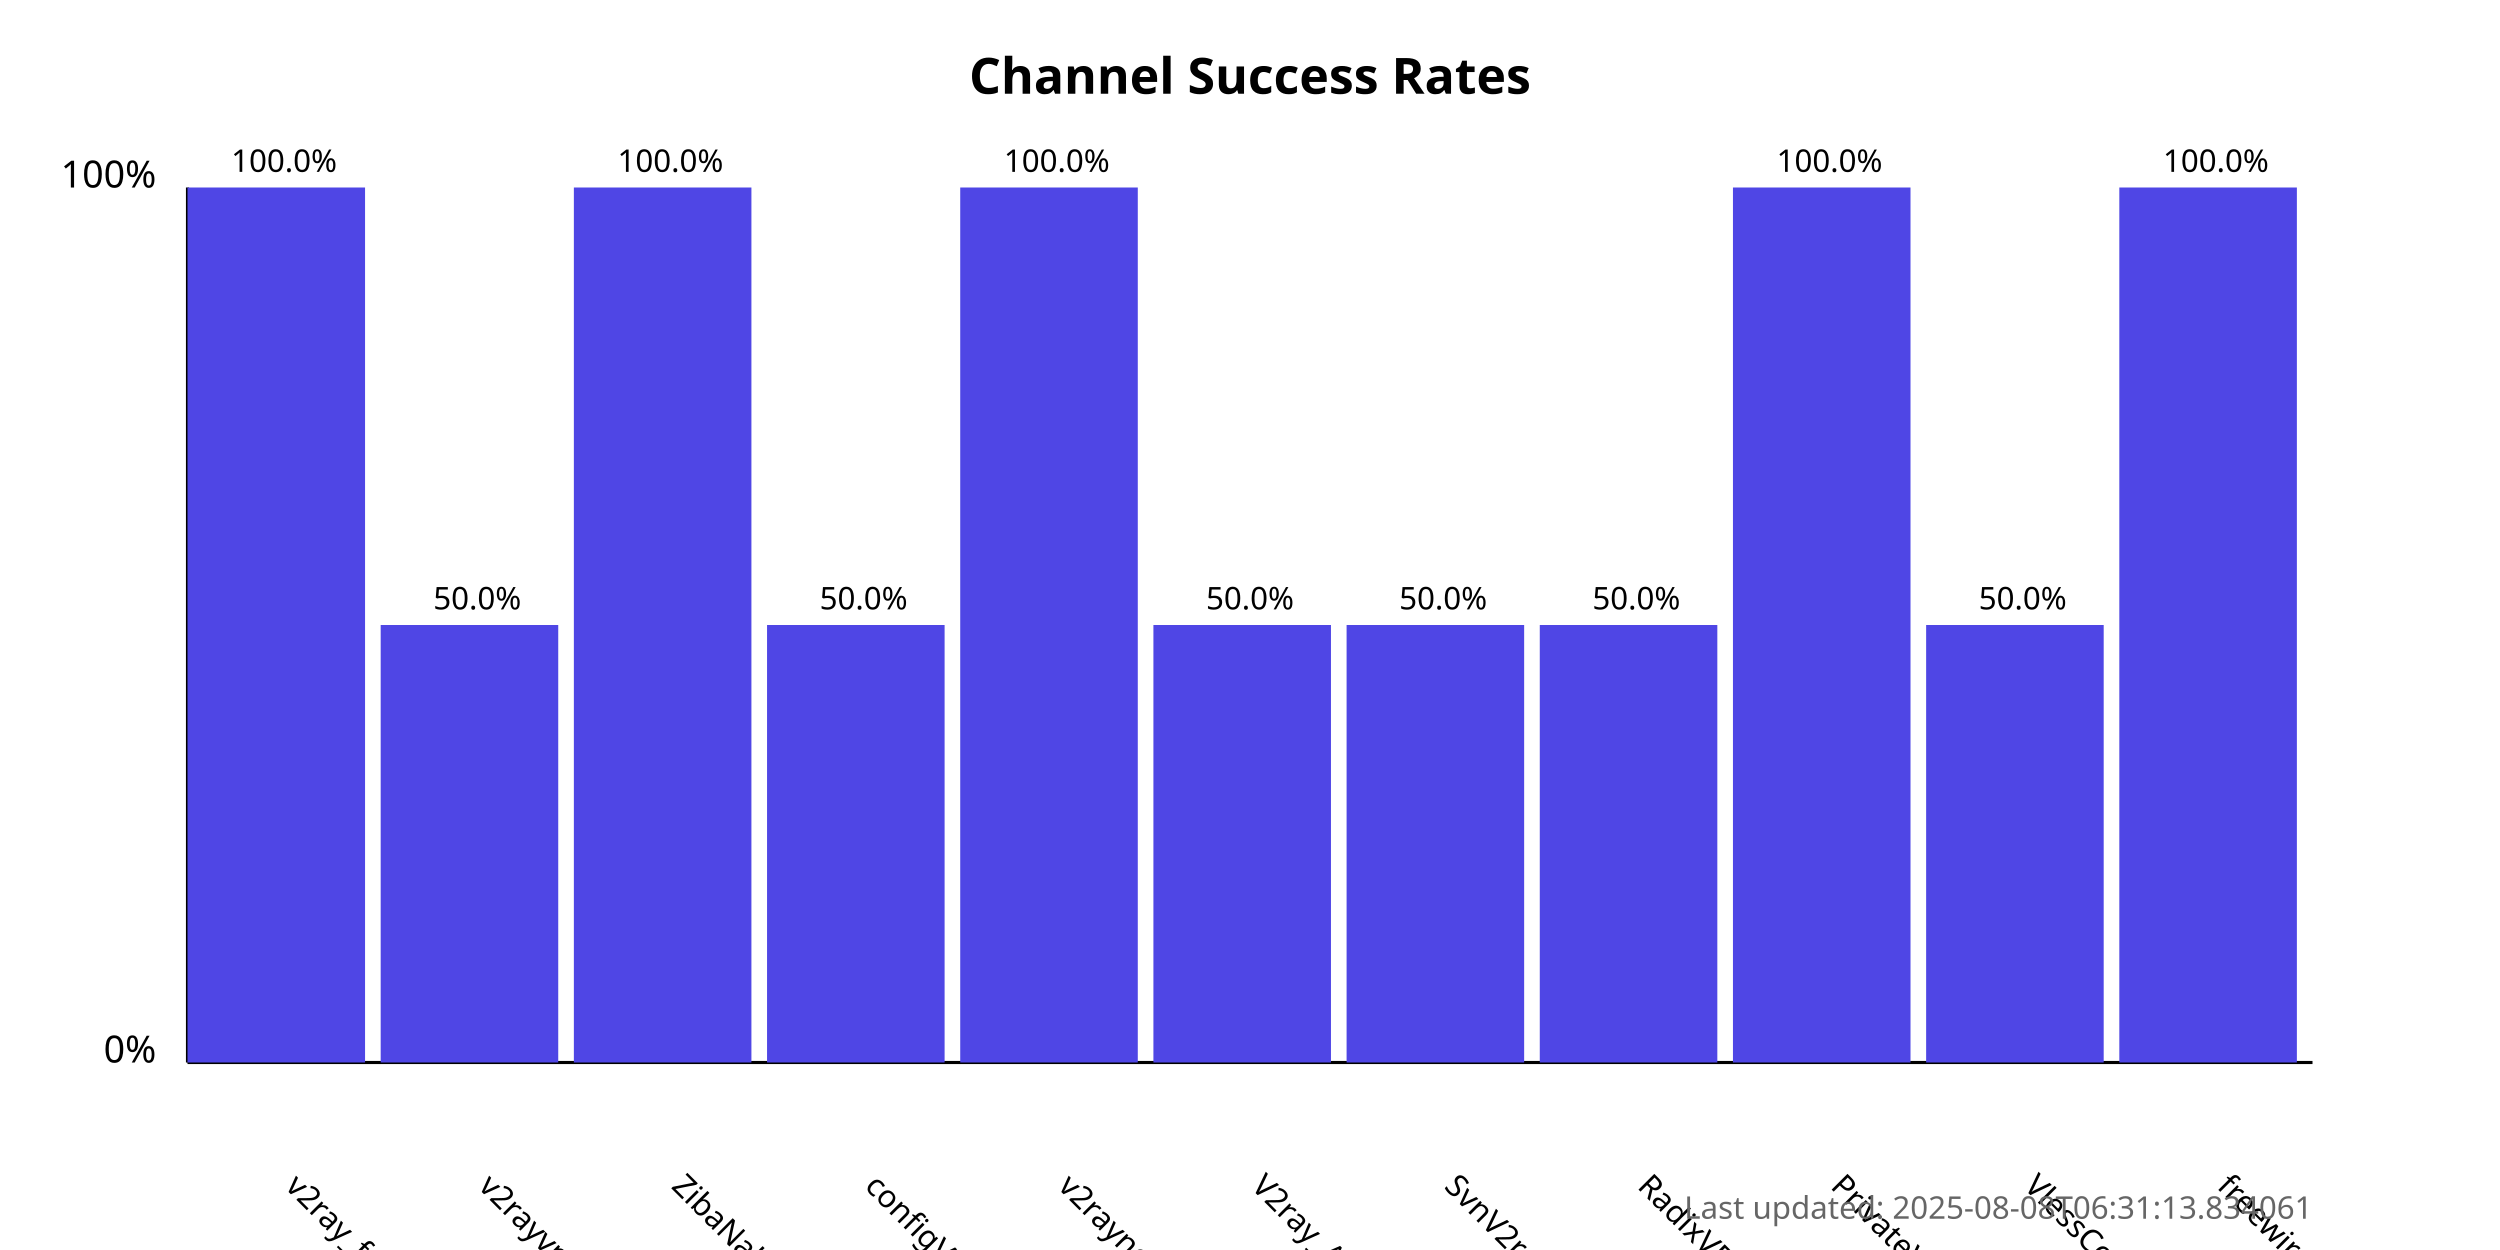
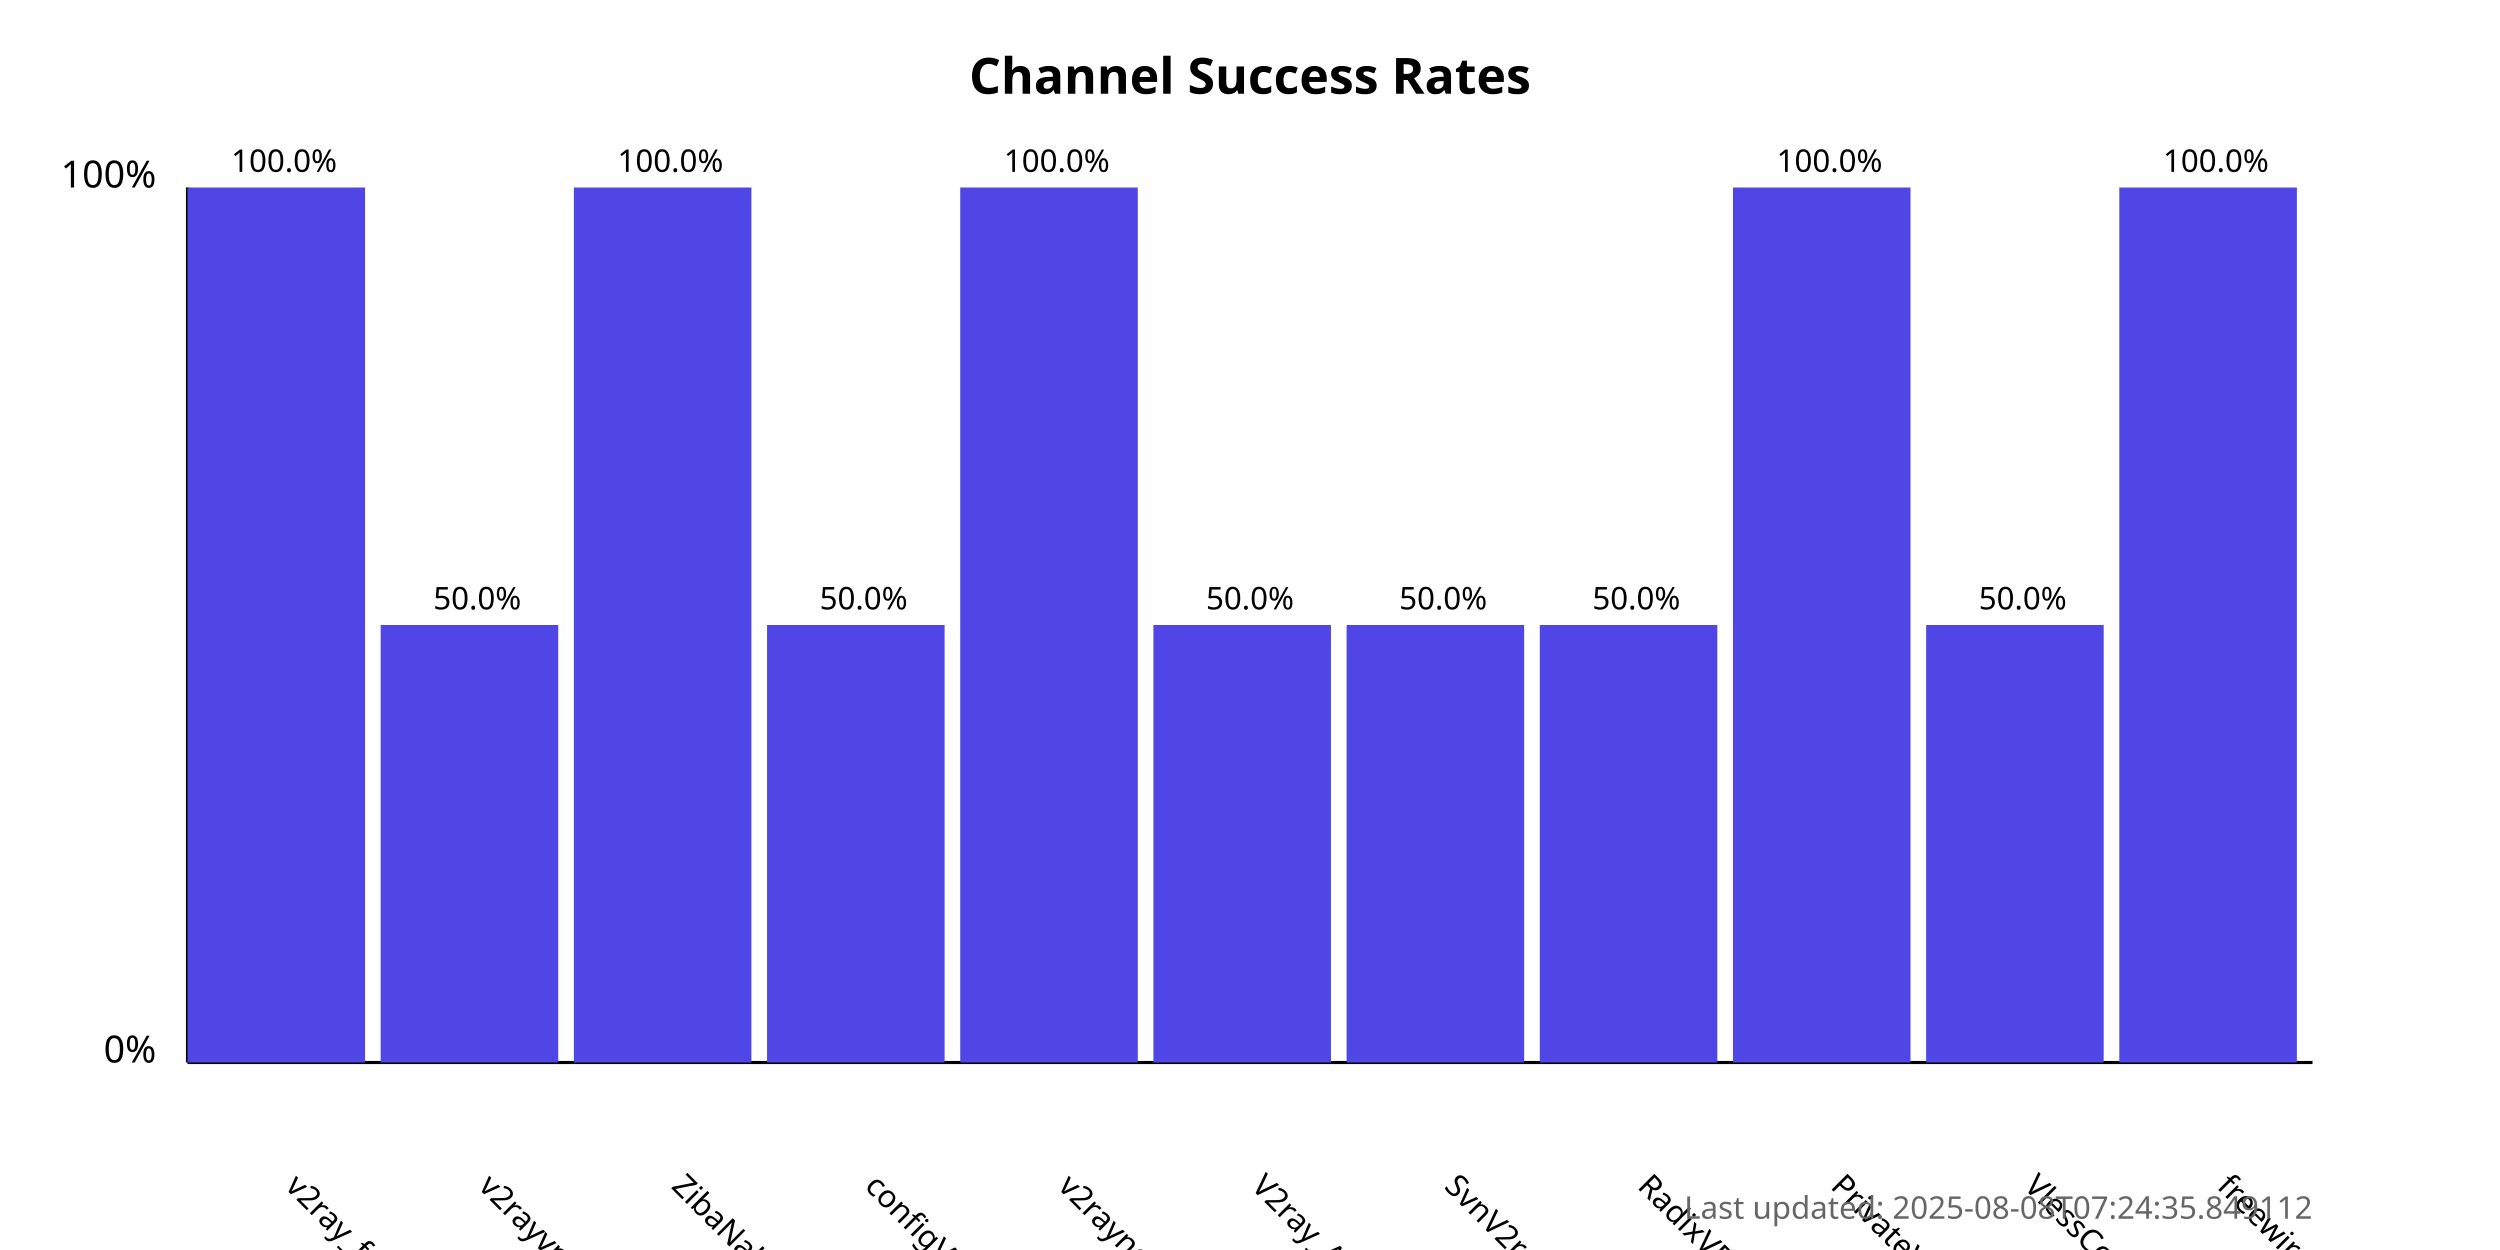
<svg xmlns="http://www.w3.org/2000/svg" width="800" height="400">
  <style>
            .chart-title { font: bold 16px sans-serif; }
            .axis-label { font: 12px sans-serif; }
            .tick-label { font: 10px sans-serif; }
            .bar { fill: #4f46e5; }
            .bar:hover { fill: #6366f1; }
            .timestamp { font: 10px sans-serif; fill: #666; }
        </style>
  <text x="400.0" y="30" text-anchor="middle" class="chart-title">
            Channel Success Rates
        </text>
  <line x1="60" y1="340" x2="60" y2="60" stroke="black" stroke-width="1" />
  <line x1="60" y1="340" x2="740" y2="340" stroke="black" stroke-width="1" />
  <text x="50" y="340" text-anchor="end" class="axis-label">0%</text>
  <text x="50" y="60" text-anchor="end" class="axis-label">100%</text>
  <g>
    <rect x="60" y="60.0" width="56.818" height="280.0" class="bar" />
    <text x="90.909" y="380" transform="rotate(45, 90.90909, 380)" text-anchor="start" class="tick-label">
                v2ray_free_conf
            </text>
    <text x="90.909" y="55.0" text-anchor="middle" class="tick-label">
                100.0%
            </text>
  </g>
  <g>
    <rect x="121.818" y="200.0" width="56.818" height="140.0" class="bar" />
    <text x="152.727" y="380" transform="rotate(45, 152.7273, 380)" text-anchor="start" class="tick-label">
                v2rayvpno
            </text>
    <text x="152.727" y="195.0" text-anchor="middle" class="tick-label">
                50.0%
            </text>
  </g>
  <g>
    <rect x="183.636" y="60.0" width="56.818" height="280.0" class="bar" />
    <text x="214.545" y="380" transform="rotate(45, 214.5455, 380)" text-anchor="start" class="tick-label">
                ZibaNabz
            </text>
    <text x="214.545" y="55.0" text-anchor="middle" class="tick-label">
                100.0%
            </text>
  </g>
  <g>
    <rect x="245.455" y="200.0" width="56.818" height="140.0" class="bar" />
    <text x="276.364" y="380" transform="rotate(45, 276.3636, 380)" text-anchor="start" class="tick-label">
                configV2rayForFree
            </text>
    <text x="276.364" y="195.0" text-anchor="middle" class="tick-label">
                50.0%
            </text>
  </g>
  <g>
    <rect x="307.273" y="60.0" width="56.818" height="280.0" class="bar" />
    <text x="338.182" y="380" transform="rotate(45, 338.1818, 380)" text-anchor="start" class="tick-label">
                v2rayngvpn
            </text>
    <text x="338.182" y="55.0" text-anchor="middle" class="tick-label">
                100.0%
            </text>
  </g>
  <g>
    <rect x="369.091" y="200.0" width="56.818" height="140.0" class="bar" />
    <text x="400.0" y="380" transform="rotate(45, 400.0, 380)" text-anchor="start" class="tick-label">
                V2ray_Alpha
            </text>
    <text x="400.0" y="195.0" text-anchor="middle" class="tick-label">
                50.0%
            </text>
  </g>
  <g>
    <rect x="430.909" y="200.0" width="56.818" height="140.0" class="bar" />
    <text x="461.818" y="380" transform="rotate(45, 461.8182, 380)" text-anchor="start" class="tick-label">
                SvnV2ray
            </text>
    <text x="461.818" y="195.0" text-anchor="middle" class="tick-label">
                50.0%
            </text>
  </g>
  <g>
    <rect x="492.727" y="200.0" width="56.818" height="140.0" class="bar" />
    <text x="523.636" y="380" transform="rotate(45, 523.6364, 380)" text-anchor="start" class="tick-label">
                RadixVPN
            </text>
    <text x="523.636" y="195.0" text-anchor="middle" class="tick-label">
                50.0%
            </text>
  </g>
  <g>
    <rect x="554.545" y="60.0" width="56.818" height="280.0" class="bar" />
    <text x="585.455" y="380" transform="rotate(45, 585.4545, 380)" text-anchor="start" class="tick-label">
                PrivateVPNs
            </text>
    <text x="585.455" y="55.0" text-anchor="middle" class="tick-label">
                100.0%
            </text>
  </g>
  <g>
    <rect x="616.364" y="200.0" width="56.818" height="140.0" class="bar" />
    <text x="647.273" y="380" transform="rotate(45, 647.2727, 380)" text-anchor="start" class="tick-label">
                VlessConfig
            </text>
    <text x="647.273" y="195.0" text-anchor="middle" class="tick-label">
                50.0%
            </text>
  </g>
  <g>
    <rect x="678.182" y="60.0" width="56.818" height="280.0" class="bar" />
    <text x="709.091" y="380" transform="rotate(45, 709.0909, 380)" text-anchor="start" class="tick-label">
                freewireguard
            </text>
    <text x="709.091" y="55.0" text-anchor="middle" class="tick-label">
                100.0%
            </text>
  </g>
  <text x="740" y="390" text-anchor="end" class="timestamp">
-             Last updated: 2025-08-08T06:31:13.834061
+             Last updated: 2025-08-08T07:24:35.849112
        </text>
</svg>
